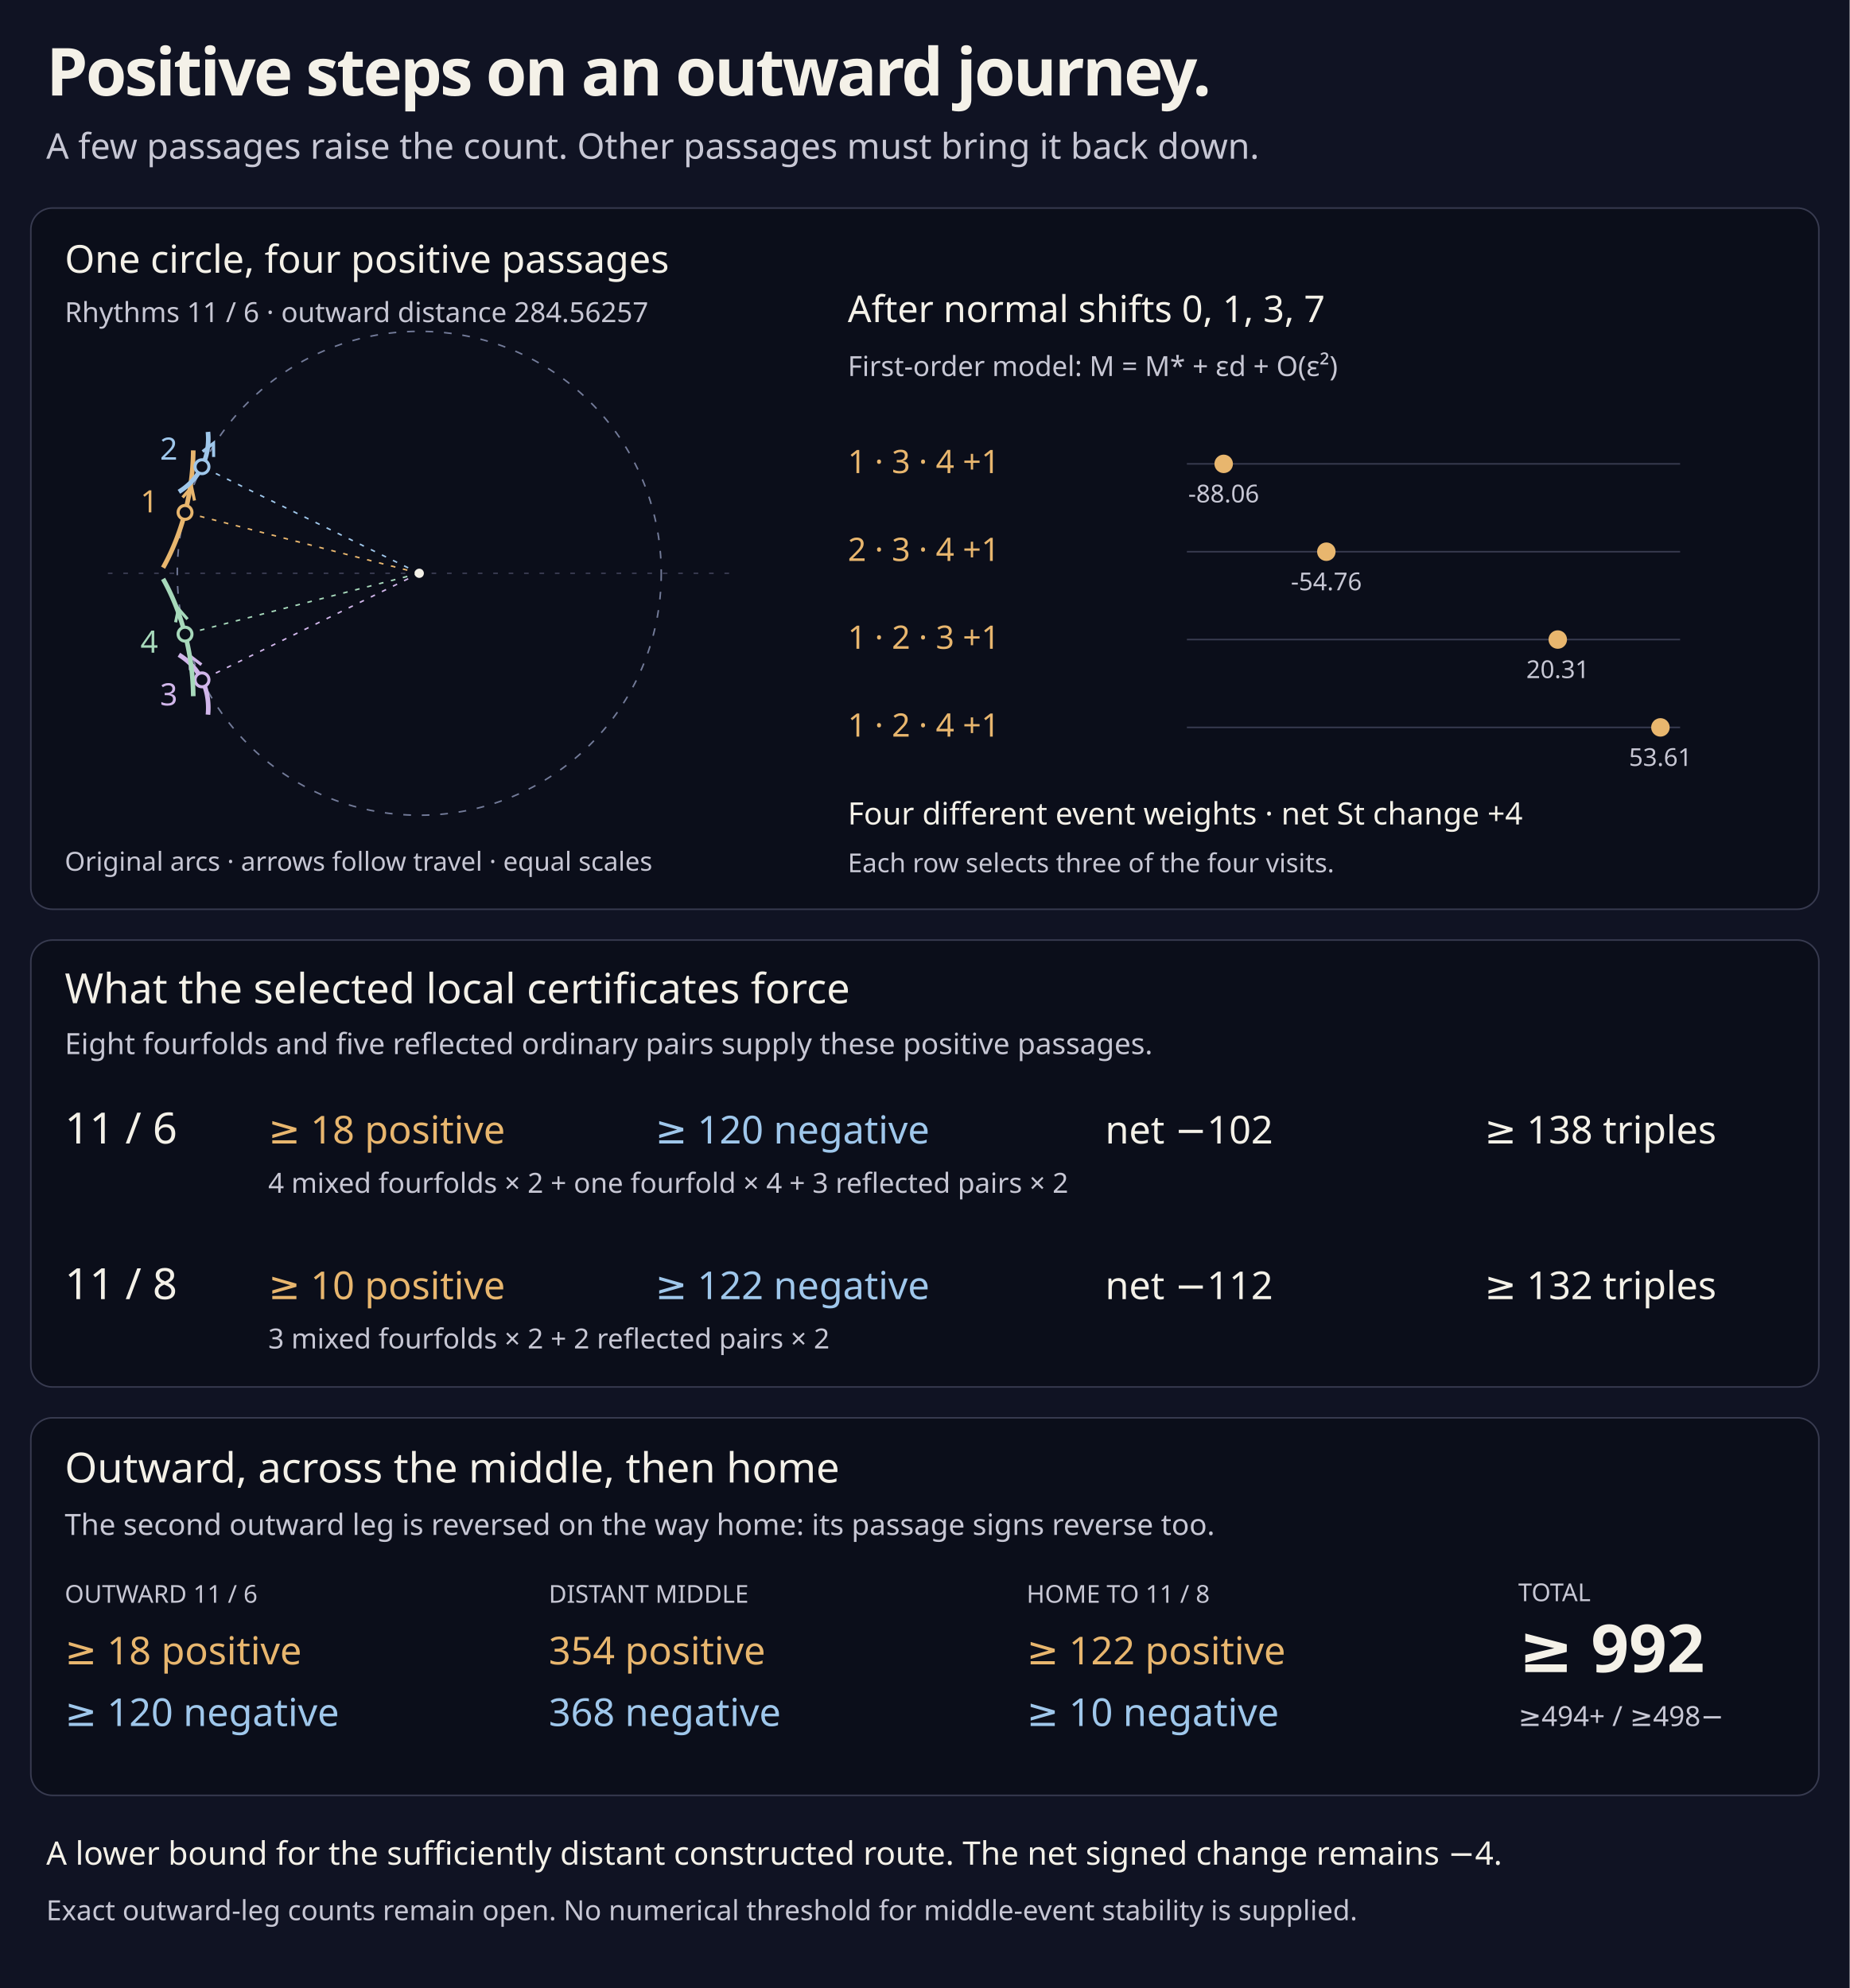
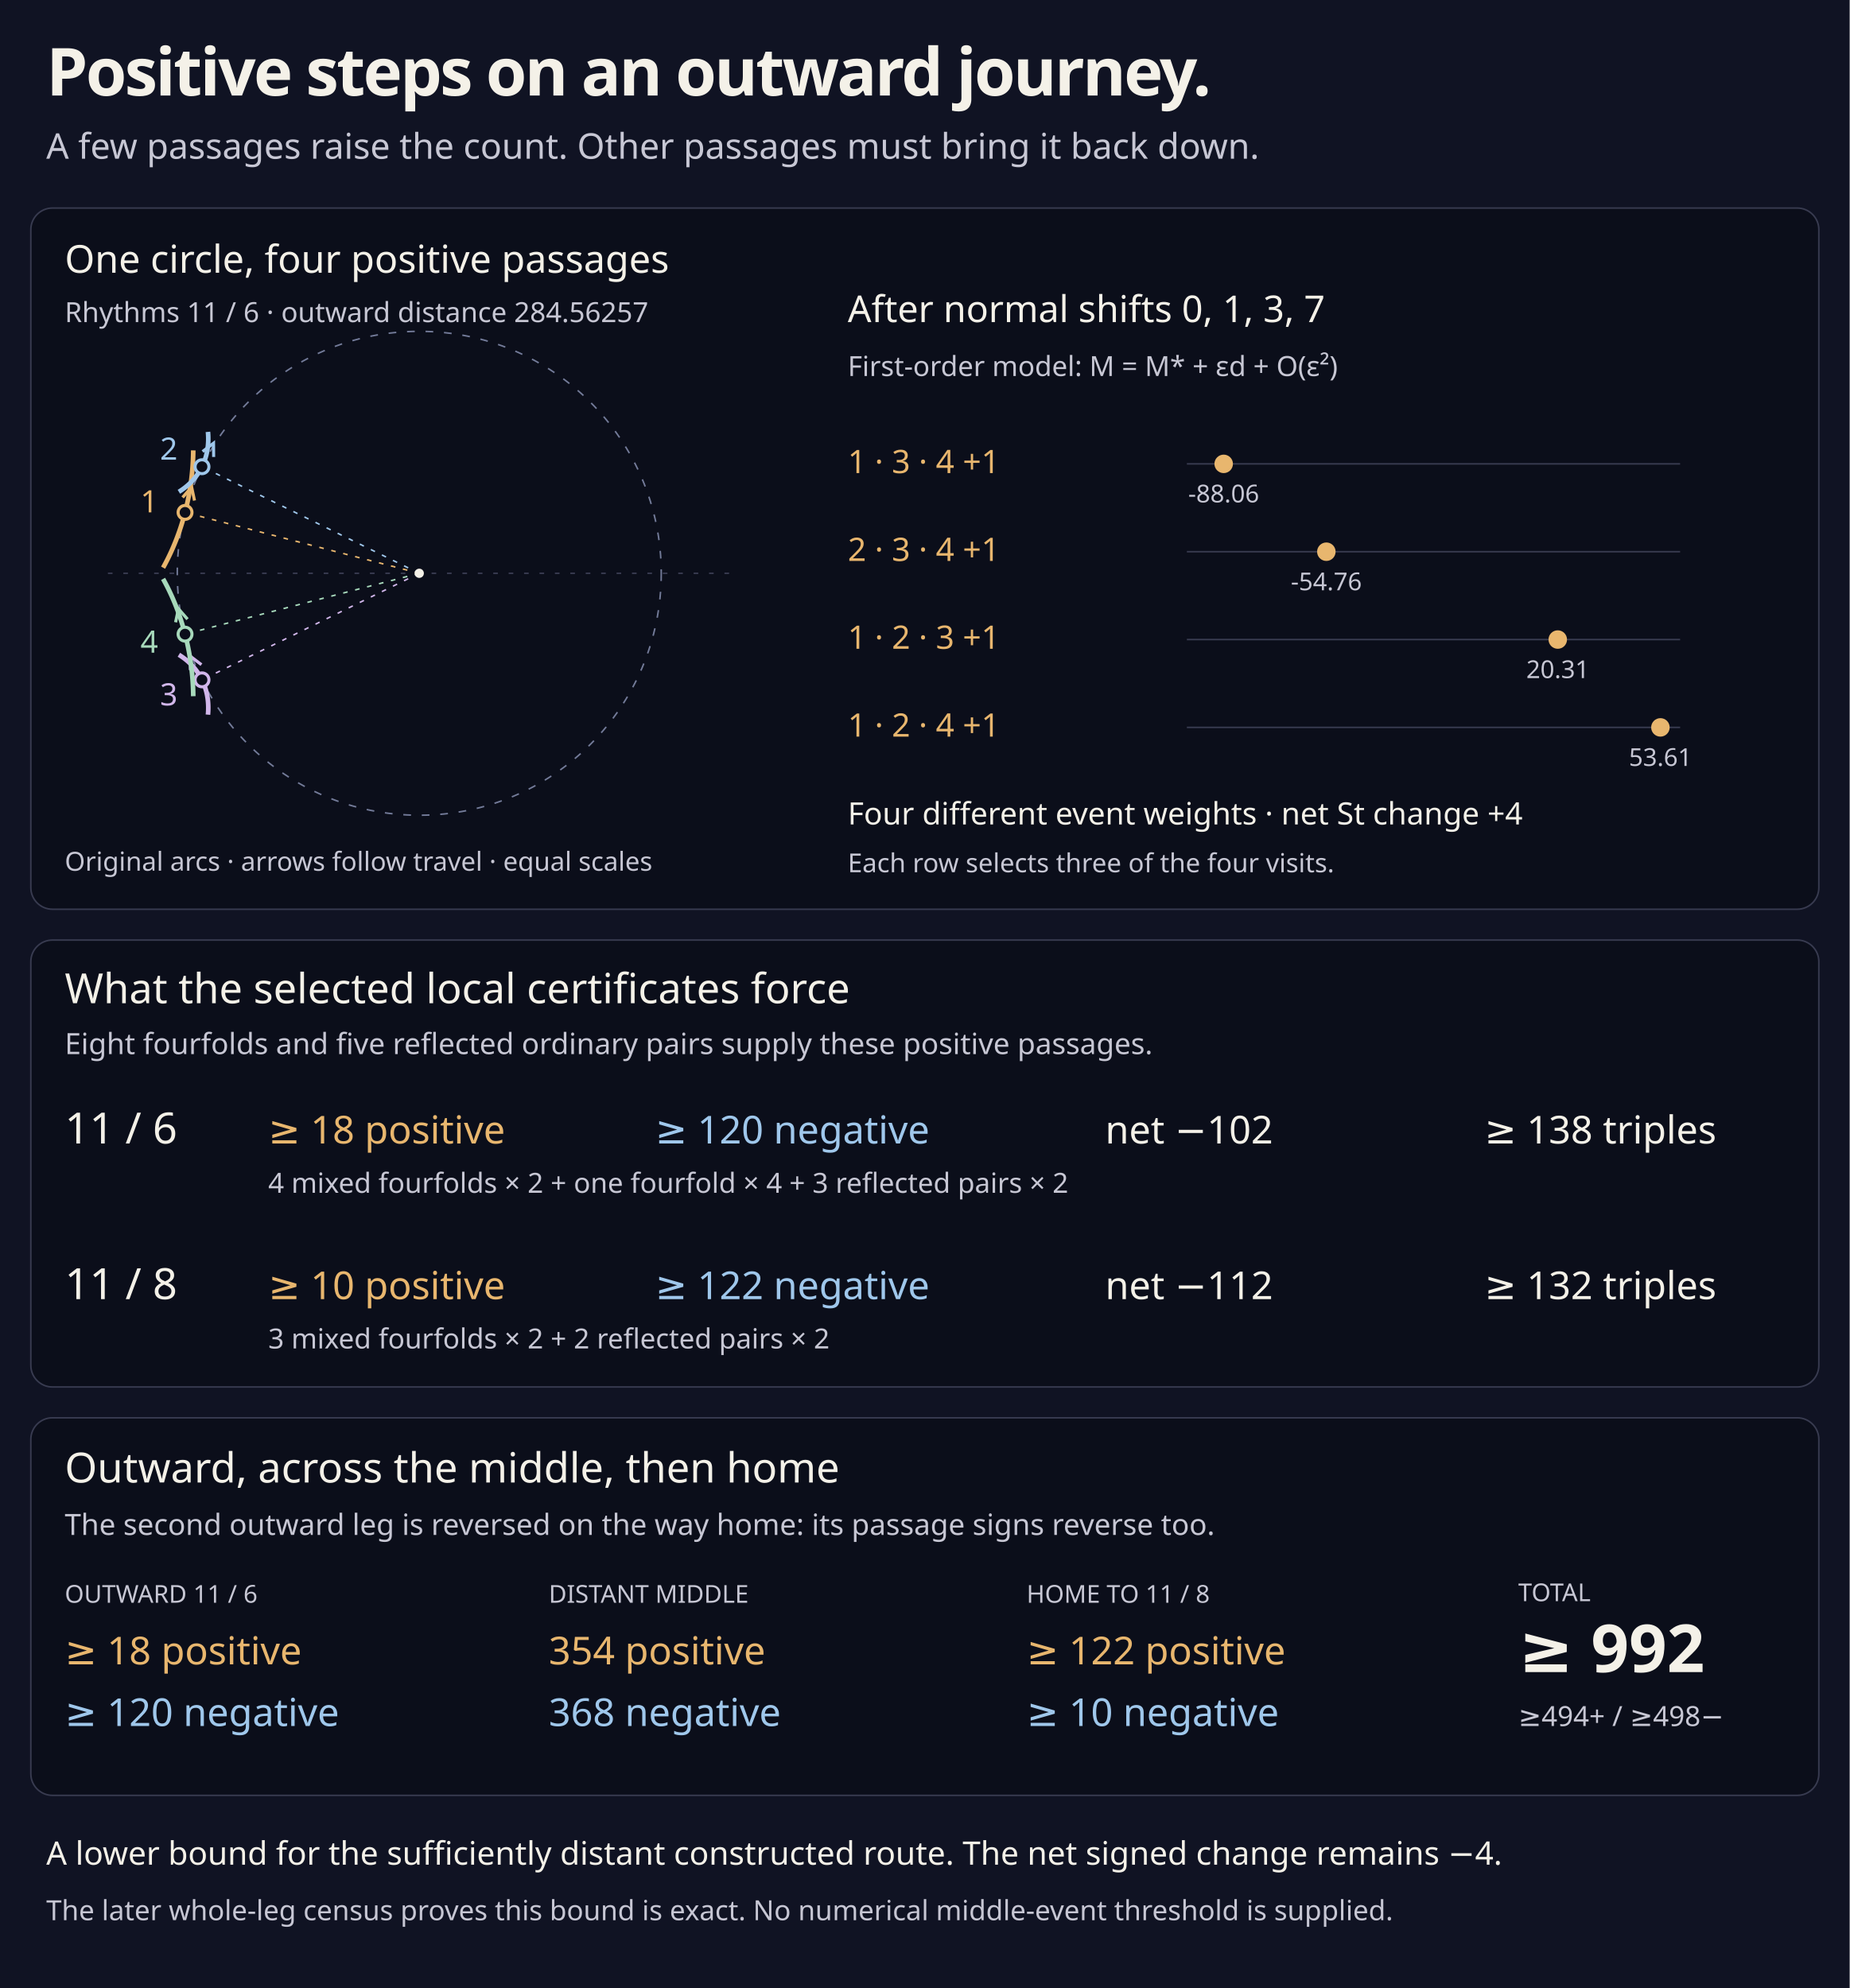
<svg xmlns="http://www.w3.org/2000/svg" width="1200" height="1290" viewBox="0 0 1200 1290" role="img" aria-labelledby="title description">
  <rect width="1200" height="1290" fill="#101323" />
  <g font-family="ui-sans-serif,system-ui,sans-serif">
    <text x="30" y="62" font-size="43" fill="#f4f1e8" font-weight="650" letter-spacing="-1.4">Positive steps on an outward journey.</text>
    <text x="30" y="103" font-size="23" fill="#c7c7d4">A few passages raise the count. Other passages must bring it back down.</text>
    <rect x="20" y="135" width="1160" height="455" rx="14" fill="#0b0e1a" stroke="#383b50" />
    <text x="42" y="177" font-size="25" fill="#f4f1e8">One circle, four positive passages</text>
    <text x="42" y="209" font-size="18" fill="#c7c7d4">Rhythms 11 / 6 · outward distance 284.56257</text>
    <circle cx="272" cy="372" r="157" fill="none" stroke="#737b99" stroke-dasharray="5 7" />
    <path d="M70,372H475" stroke="#383b50" stroke-dasharray="3 7" />
    <path d="M272,372L120.05,332.5" stroke="#e8b66e" stroke-width="1" stroke-dasharray="3 5" />
    <path d="M105.813,368.354L106.112,367.815L106.409,367.274L106.704,366.73L106.997,366.184L107.288,365.636L107.578,365.086L107.865,364.533L108.151,363.978L108.434,363.421L108.716,362.862L108.996,362.3L109.274,361.737L109.549,361.171L109.823,360.603L110.095,360.033L110.365,359.461L110.633,358.887L110.898,358.311L111.162,357.733L111.424,357.152L111.683,356.57L111.94,355.986L112.195,355.4L112.449,354.812L112.7,354.222L112.948,353.63L113.195,353.036L113.44,352.44L113.682,351.843L113.922,351.243L114.16,350.642L114.396,350.039L114.629,349.434L114.86,348.828L115.089,348.219L115.316,347.609L115.54,346.998L115.763,346.384L115.982,345.769L116.2,345.152L116.415,344.534L116.628,343.914L116.839,343.292L117.047,342.669L117.253,342.044L117.456,341.418L117.657,340.79L117.856,340.161L118.052,339.53L118.246,338.898L118.437,338.264L118.626,337.629L118.813,336.993L118.997,336.355L119.179,335.716L119.358,335.075L119.535,334.433L119.709,333.79L119.881,333.146L120.05,332.5L120.217,331.853L120.381,331.205L120.543,330.556L120.702,329.905L120.859,329.253L121.013,328.601L121.164,327.947L121.313,327.291L121.46,326.635L121.603,325.978L121.745,325.32L121.883,324.661L122.019,324L122.153,323.339L122.284,322.677L122.412,322.014L122.537,321.35L122.66,320.685L122.781,320.019L122.898,319.353L123.013,318.685L123.126,318.017L123.235,317.348L123.342,316.678L123.447,316.008L123.548,315.337L123.647,314.665L123.744,313.992L123.837,313.319L123.928,312.645L124.016,311.97L124.102,311.295L124.184,310.62L124.265,309.943L124.342,309.267L124.416,308.589L124.488,307.911L124.557,307.233L124.624,306.555L124.687,305.876L124.748,305.196L124.806,304.516L124.862,303.836L124.914,303.156L124.964,302.475L125.011,301.793L125.056,301.112L125.097,300.43L125.136,299.749L125.172,299.067L125.205,298.384L125.236,297.702L125.263,297.019L125.288,296.337L125.31,295.654L125.33,294.971L125.346,294.288L125.36,293.605L125.371,292.923L125.379,292.24" fill="none" stroke="#e8b66e" stroke-width="3" />
    <circle cx="120.05" cy="332.5" r="4.5" fill="#0b0e1a" stroke="#e8b66e" stroke-width="2" />
    <path d="M118.443,322.783L124.327,316.047L126.186,324.796" fill="none" stroke="#e8b66e" stroke-width="2" />
    <text x="96.822" y="332.462" font-size="20" fill="#e8b66e" text-anchor="middle">1</text>
    <path d="M272,372L131.049,302.849" stroke="#9fc7eb" stroke-width="1" stroke-dasharray="3 5" />
    <path d="M116.042,319.123L116.37,318.921L116.695,318.716L117.017,318.509L117.337,318.298L117.655,318.086L117.971,317.871L118.284,317.653L118.595,317.433L118.903,317.21L119.209,316.985L119.512,316.757L119.813,316.527L120.111,316.295L120.407,316.06L120.7,315.823L120.991,315.583L121.279,315.341L121.565,315.096L121.848,314.85L122.128,314.6L122.406,314.349L122.681,314.095L122.954,313.839L123.223,313.58L123.49,313.319L123.755,313.056L124.017,312.791L124.276,312.523L124.532,312.253L124.786,311.981L125.036,311.707L125.284,311.43L125.53,311.151L125.772,310.871L126.012,310.588L126.249,310.302L126.482,310.015L126.713,309.726L126.942,309.434L127.167,309.14L127.389,308.844L127.609,308.547L127.826,308.247L128.039,307.945L128.25,307.641L128.458,307.335L128.662,307.027L128.864,306.717L129.063,306.405L129.259,306.091L129.452,305.776L129.641,305.458L129.828,305.139L130.012,304.817L130.192,304.494L130.37,304.168L130.544,303.841L130.716,303.513L130.884,303.182L131.049,302.849L131.211,302.515L131.37,302.179L131.525,301.841L131.678,301.502L131.827,301.161L131.974,300.818L132.117,300.473L132.256,300.127L132.393,299.779L132.526,299.429L132.656,299.078L132.783,298.726L132.907,298.371L133.027,298.015L133.144,297.658L133.258,297.299L133.369,296.938L133.476,296.576L133.58,296.213L133.681,295.848L133.778,295.481L133.872,295.113L133.963,294.744L134.05,294.373L134.134,294.001L134.215,293.628L134.292,293.253L134.366,292.877L134.437,292.499L134.504,292.121L134.568,291.741L134.628,291.359L134.685,290.977L134.739,290.593L134.789,290.208L134.836,289.822L134.879,289.435L134.919,289.046L134.955,288.656L134.988,288.266L135.018,287.874L135.044,287.481L135.066,287.087L135.085,286.692L135.101,286.296L135.113,285.899L135.122,285.501L135.127,285.102L135.129,284.702L135.127,284.301L135.122,283.899L135.113,283.496L135.101,283.093L135.085,282.688L135.065,282.283L135.043,281.877L135.016,281.47L134.986,281.062L134.953,280.654L134.916,280.244" fill="none" stroke="#9fc7eb" stroke-width="3" />
    <circle cx="131.049" cy="302.849" r="4.5" fill="#0b0e1a" stroke="#9fc7eb" stroke-width="2" />
    <path d="M131.422,293.008L138.537,287.587L138.604,296.531" fill="none" stroke="#9fc7eb" stroke-width="2" />
    <text x="109.502" y="298.279" font-size="20" fill="#9fc7eb" text-anchor="middle">2</text>
    <path d="M272,372L131.049,441.151" stroke="#d1b6ea" stroke-width="1" stroke-dasharray="3 5" />
    <path d="M134.916,463.756L134.953,463.346L134.986,462.938L135.016,462.53L135.043,462.123L135.065,461.717L135.085,461.312L135.101,460.907L135.113,460.504L135.122,460.101L135.127,459.699L135.129,459.298L135.127,458.898L135.122,458.499L135.113,458.101L135.101,457.704L135.085,457.308L135.066,456.913L135.044,456.519L135.018,456.126L134.988,455.734L134.955,455.344L134.919,454.954L134.879,454.565L134.836,454.178L134.789,453.792L134.739,453.407L134.685,453.023L134.628,452.641L134.568,452.259L134.504,451.879L134.437,451.501L134.366,451.123L134.292,450.747L134.215,450.372L134.134,449.999L134.05,449.627L133.963,449.256L133.872,448.887L133.778,448.519L133.681,448.152L133.58,447.787L133.476,447.424L133.369,447.062L133.258,446.701L133.144,446.342L133.027,445.985L132.907,445.629L132.783,445.274L132.656,444.922L132.526,444.571L132.393,444.221L132.256,443.873L132.117,443.527L131.974,443.182L131.827,442.839L131.678,442.498L131.525,442.159L131.37,441.821L131.211,441.485L131.049,441.151L130.884,440.818L130.716,440.487L130.544,440.159L130.37,439.832L130.192,439.506L130.012,439.183L129.828,438.861L129.641,438.542L129.452,438.224L129.259,437.909L129.063,437.595L128.864,437.283L128.662,436.973L128.458,436.665L128.25,436.359L128.039,436.055L127.826,435.753L127.609,435.453L127.389,435.156L127.167,434.86L126.942,434.566L126.713,434.274L126.482,433.985L126.249,433.698L126.012,433.412L125.772,433.129L125.53,432.849L125.284,432.57L125.036,432.293L124.786,432.019L124.532,431.747L124.276,431.477L124.017,431.209L123.755,430.944L123.49,430.681L123.223,430.42L122.954,430.161L122.681,429.905L122.406,429.651L122.128,429.4L121.848,429.15L121.565,428.904L121.279,428.659L120.991,428.417L120.7,428.177L120.407,427.94L120.111,427.705L119.813,427.473L119.512,427.243L119.209,427.015L118.903,426.79L118.595,426.567L118.284,426.347L117.971,426.129L117.655,425.914L117.337,425.702L117.017,425.491L116.695,425.284L116.37,425.079L116.042,424.877" fill="none" stroke="#d1b6ea" stroke-width="3" />
    <circle cx="131.049" cy="441.151" r="4.5" fill="#0b0e1a" stroke="#d1b6ea" stroke-width="2" />
    <path d="M123.494,434.832L123.561,425.888L130.676,431.309" fill="none" stroke="#d1b6ea" stroke-width="2" />
    <text x="109.502" y="457.721" font-size="20" fill="#d1b6ea" text-anchor="middle">3</text>
    <path d="M272,372L120.05,411.5" stroke="#a7d9bb" stroke-width="1" stroke-dasharray="3 5" />
    <path d="M125.379,451.76L125.371,451.077L125.36,450.395L125.346,449.712L125.33,449.029L125.31,448.346L125.288,447.663L125.263,446.981L125.236,446.298L125.205,445.616L125.172,444.933L125.136,444.251L125.097,443.57L125.056,442.888L125.011,442.207L124.964,441.525L124.914,440.844L124.862,440.164L124.806,439.484L124.748,438.804L124.687,438.124L124.624,437.445L124.557,436.767L124.488,436.089L124.416,435.411L124.342,434.733L124.265,434.057L124.184,433.38L124.102,432.705L124.016,432.03L123.928,431.355L123.837,430.681L123.744,430.008L123.647,429.335L123.548,428.663L123.447,427.992L123.342,427.322L123.235,426.652L123.126,425.983L123.013,425.315L122.898,424.647L122.781,423.981L122.66,423.315L122.537,422.65L122.412,421.986L122.284,421.323L122.153,420.661L122.019,420L121.883,419.339L121.745,418.68L121.603,418.022L121.46,417.365L121.313,416.709L121.164,416.053L121.013,415.399L120.859,414.747L120.702,414.095L120.543,413.444L120.381,412.795L120.217,412.147L120.05,411.5L119.881,410.854L119.709,410.21L119.535,409.567L119.358,408.925L119.179,408.284L118.997,407.645L118.813,407.007L118.626,406.371L118.437,405.736L118.246,405.102L118.052,404.47L117.856,403.839L117.657,403.21L117.456,402.582L117.253,401.956L117.047,401.331L116.839,400.708L116.628,400.086L116.415,399.466L116.2,398.848L115.982,398.231L115.763,397.616L115.54,397.002L115.316,396.391L115.089,395.781L114.86,395.172L114.629,394.566L114.396,393.961L114.16,393.358L113.922,392.757L113.682,392.157L113.44,391.56L113.195,390.964L112.948,390.37L112.7,389.778L112.449,389.188L112.195,388.6L111.94,388.014L111.683,387.43L111.424,386.848L111.162,386.267L110.898,385.689L110.633,385.113L110.365,384.539L110.095,383.967L109.823,383.397L109.549,382.829L109.274,382.263L108.996,381.7L108.716,381.138L108.434,380.579L108.151,380.022L107.865,379.467L107.578,378.914L107.288,378.364L106.997,377.816L106.704,377.27L106.409,376.726L106.112,376.185L105.813,375.646" fill="none" stroke="#a7d9bb" stroke-width="3" />
    <circle cx="120.05" cy="411.5" r="4.5" fill="#0b0e1a" stroke="#a7d9bb" stroke-width="2" />
    <path d="M113.915,403.796L115.773,395.047L121.657,401.783" fill="none" stroke="#a7d9bb" stroke-width="2" />
    <text x="96.822" y="423.538" font-size="20" fill="#a7d9bb" text-anchor="middle">4</text>
    <circle cx="272" cy="372" r="3" fill="#f4f1e8" />
    <text x="42" y="565" font-size="17" fill="#c7c7d4">Original arcs · arrows follow travel · equal scales</text>
    <text x="550" y="209" font-size="24" fill="#f4f1e8">After normal shifts 0, 1, 3, 7</text>
    <text x="550" y="244" font-size="18" fill="#c7c7d4">First-order model: M = M* + εd + O(ε²)</text>
    <path d="M770,301H1090" stroke="#383b50" />
    <circle cx="793.886" cy="301" r="6" fill="#e8b66e" />
    <text x="550" y="307" font-size="21" fill="#e8b66e">1 · 3 · 4    +1</text>
    <text x="793.886" y="326" font-size="16" fill="#c7c7d4" text-anchor="middle">-88.06</text>
    <path d="M770,358H1090" stroke="#383b50" />
    <circle cx="860.489" cy="358" r="6" fill="#e8b66e" />
    <text x="550" y="364" font-size="21" fill="#e8b66e">2 · 3 · 4    +1</text>
    <text x="860.489" y="383" font-size="16" fill="#c7c7d4" text-anchor="middle">-54.76</text>
    <path d="M770,415H1090" stroke="#383b50" />
    <circle cx="1010.62" cy="415" r="6" fill="#e8b66e" />
    <text x="550" y="421" font-size="21" fill="#e8b66e">1 · 2 · 3    +1</text>
    <text x="1010.62" y="440" font-size="16" fill="#c7c7d4" text-anchor="middle">20.31</text>
    <path d="M770,472H1090" stroke="#383b50" />
    <circle cx="1077.223" cy="472" r="6" fill="#e8b66e" />
    <text x="550" y="478" font-size="21" fill="#e8b66e">1 · 2 · 4    +1</text>
    <text x="1077.223" y="497" font-size="16" fill="#c7c7d4" text-anchor="middle">53.61</text>
    <text x="550" y="535" font-size="20" fill="#f4f1e8">Four different event weights · net St change +4</text>
    <text x="550" y="566" font-size="17" fill="#c7c7d4">Each row selects three of the four visits.</text>
    <rect x="20" y="610" width="1160" height="290" rx="14" fill="#0b0e1a" stroke="#383b50" />
    <text x="42" y="651" font-size="27" fill="#f4f1e8">What the selected local certificates force</text>
    <text x="42" y="684" font-size="19" fill="#c7c7d4">Eight fourfolds and five reflected ordinary pairs supply these positive passages.</text>
    <text x="42" y="742" font-size="28" fill="#f4f1e8">11 / 6</text>
    <text x="174" y="742" font-size="25" fill="#e8b66e">≥ 18 positive</text>
    <text x="425" y="742" font-size="25" fill="#9fc7eb">≥ 120 negative</text>
    <text x="717" y="742" font-size="25" fill="#f4f1e8">net −102</text>
    <text x="963" y="742" font-size="25" fill="#f4f1e8">≥ 138 triples</text>
    <text x="174" y="774" font-size="18" fill="#c7c7d4">4 mixed fourfolds × 2 + one fourfold × 4 + 3 reflected pairs × 2</text>
    <text x="42" y="843" font-size="28" fill="#f4f1e8">11 / 8</text>
    <text x="174" y="843" font-size="25" fill="#e8b66e">≥ 10 positive</text>
    <text x="425" y="843" font-size="25" fill="#9fc7eb">≥ 122 negative</text>
    <text x="717" y="843" font-size="25" fill="#f4f1e8">net −112</text>
    <text x="963" y="843" font-size="25" fill="#f4f1e8">≥ 132 triples</text>
    <text x="174" y="875" font-size="18" fill="#c7c7d4">3 mixed fourfolds × 2 + 2 reflected pairs × 2</text>
    <rect x="20" y="920" width="1160" height="245" rx="14" fill="#0b0e1a" stroke="#383b50" />
    <text x="42" y="962" font-size="27" fill="#f4f1e8">Outward, across the middle, then home</text>
    <text x="42" y="996" font-size="19" fill="#c7c7d4">The second outward leg is reversed on the way home: its passage signs reverse too.</text>
    <text x="42" y="1040" font-size="16" fill="#c7c7d4">OUTWARD 11 / 6</text>
    <text x="42" y="1080" font-size="25" fill="#e8b66e">≥ 18 positive</text>
    <text x="42" y="1120" font-size="25" fill="#9fc7eb">≥ 120 negative</text>
    <text x="356" y="1040" font-size="16" fill="#c7c7d4">DISTANT MIDDLE</text>
    <text x="356" y="1080" font-size="25" fill="#e8b66e">354 positive</text>
    <text x="356" y="1120" font-size="25" fill="#9fc7eb">368 negative</text>
    <text x="666" y="1040" font-size="16" fill="#c7c7d4">HOME TO 11 / 8</text>
    <text x="666" y="1080" font-size="25" fill="#e8b66e">≥ 122 positive</text>
    <text x="666" y="1120" font-size="25" fill="#9fc7eb">≥ 10 negative</text>
    <text x="985" y="1039" font-size="16" fill="#c7c7d4">TOTAL</text>
    <text x="985" y="1085" font-size="43" fill="#f4f1e8" font-weight="650">≥ 992</text>
    <text x="985" y="1120" font-size="18" fill="#c7c7d4">≥494+ / ≥498−</text>
    <text x="30" y="1210" font-size="21" fill="#f4f1e8">A lower bound for the sufficiently distant constructed route. The net signed change remains −4.</text>
-     <text x="30" y="1246" font-size="18" fill="#c7c7d4">Exact outward-leg counts remain open. No numerical threshold for middle-event stability is supplied.</text>
+     <text x="30" y="1246" font-size="18" fill="#c7c7d4">The later whole-leg census proves this bound is exact. No numerical middle-event threshold is supplied.</text>
  </g>
</svg>
